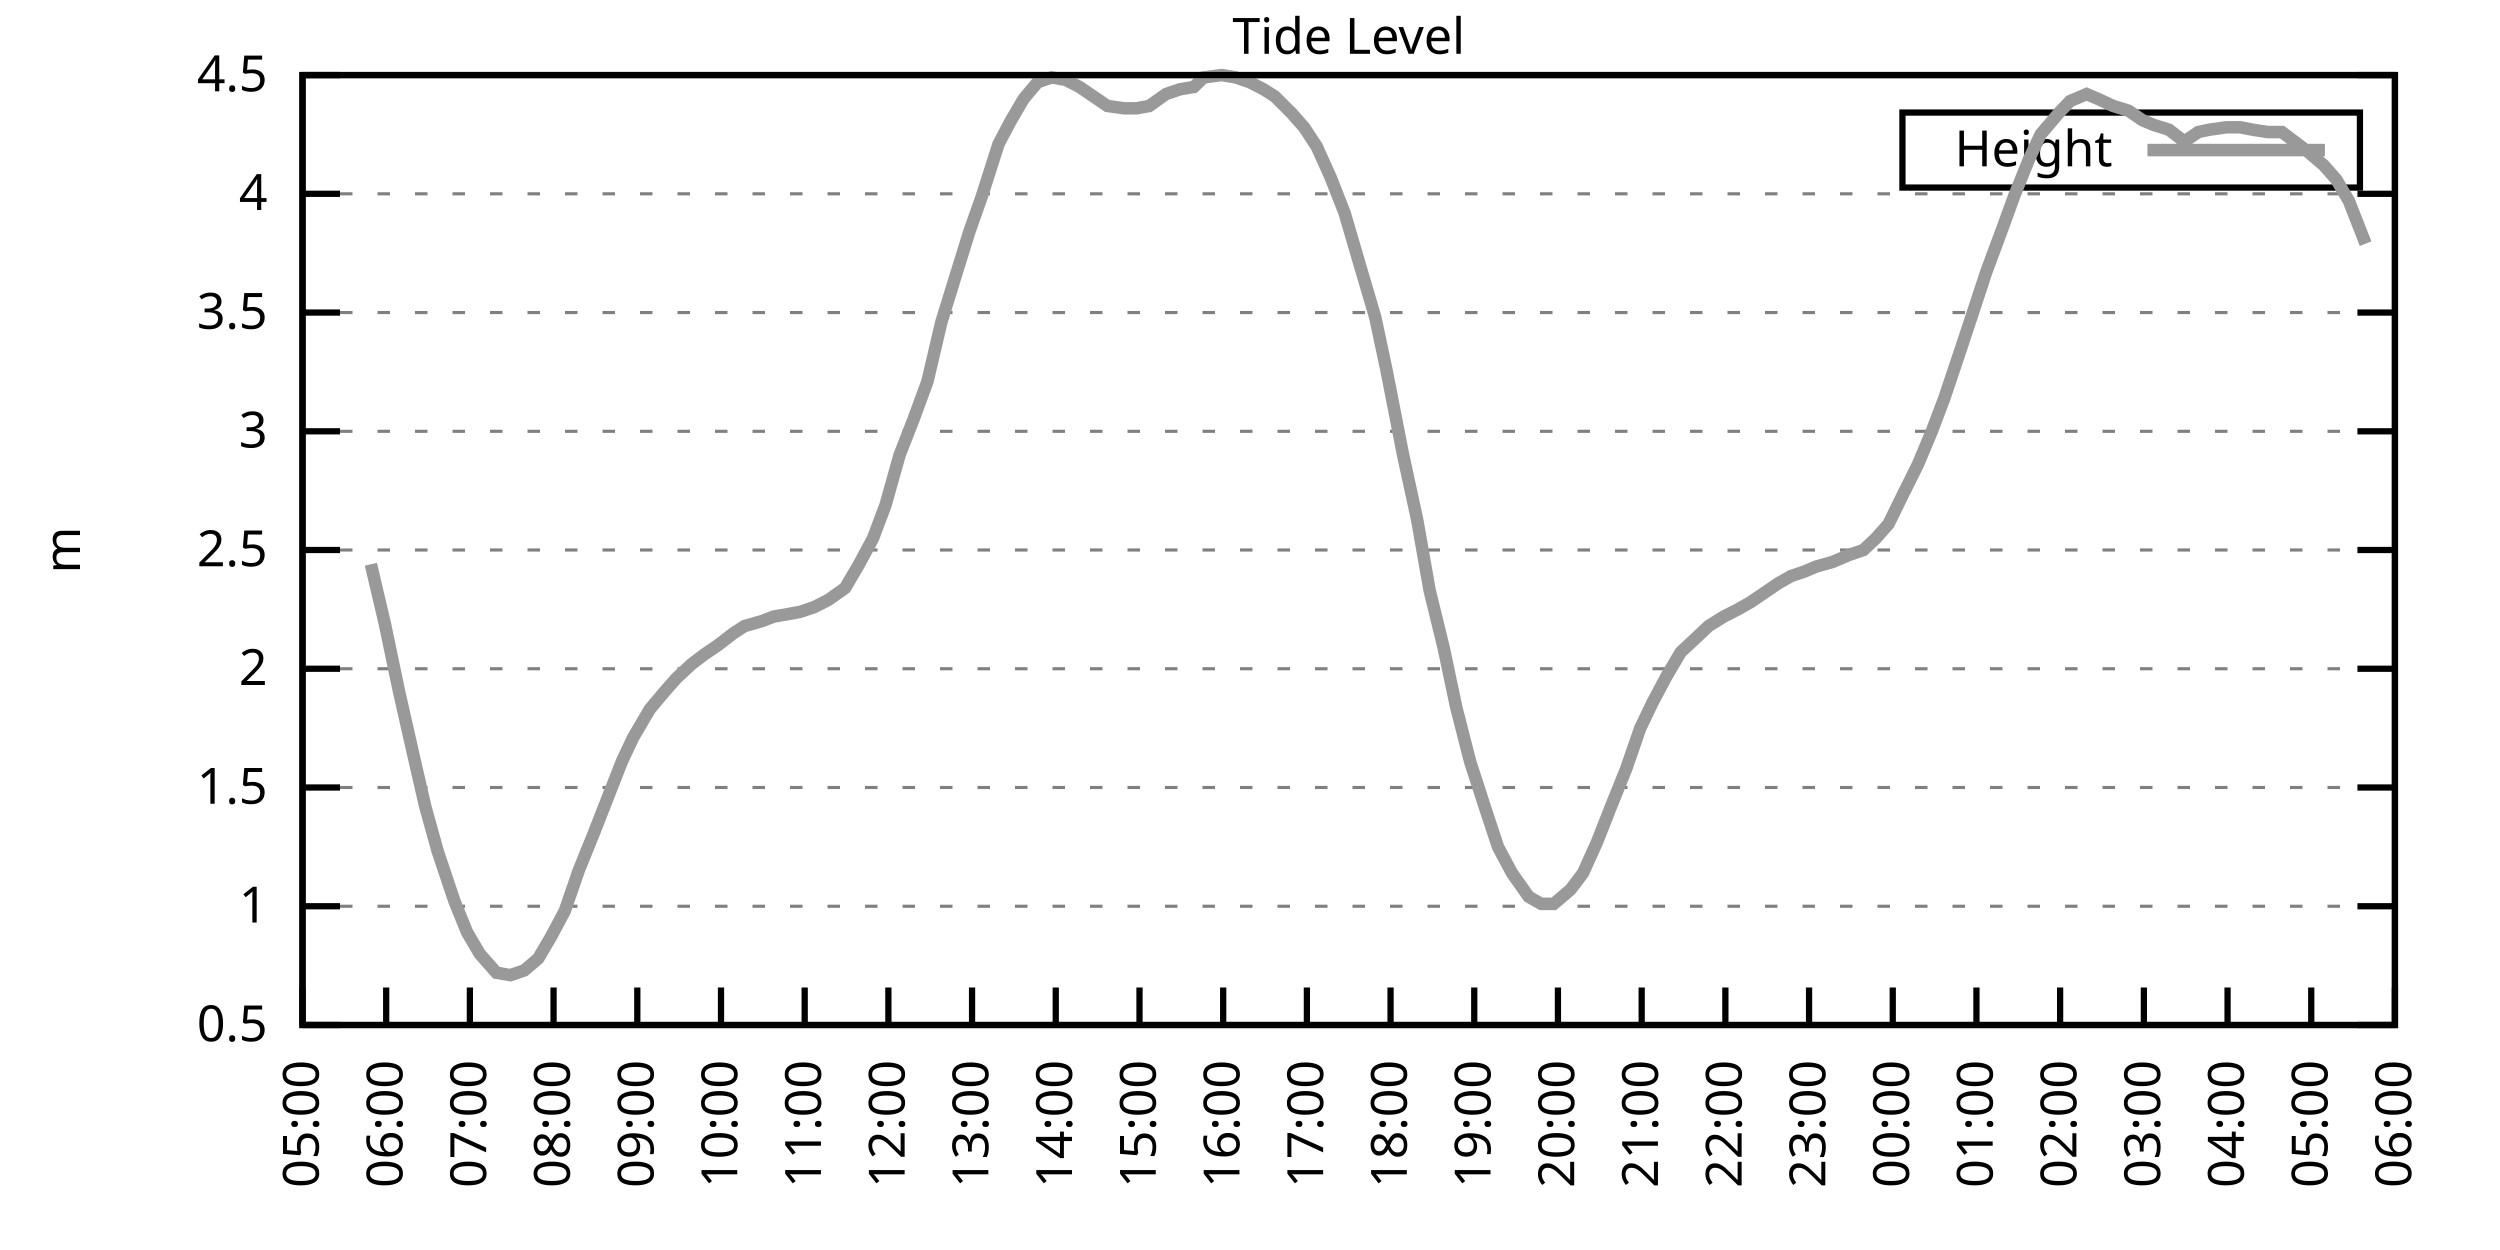
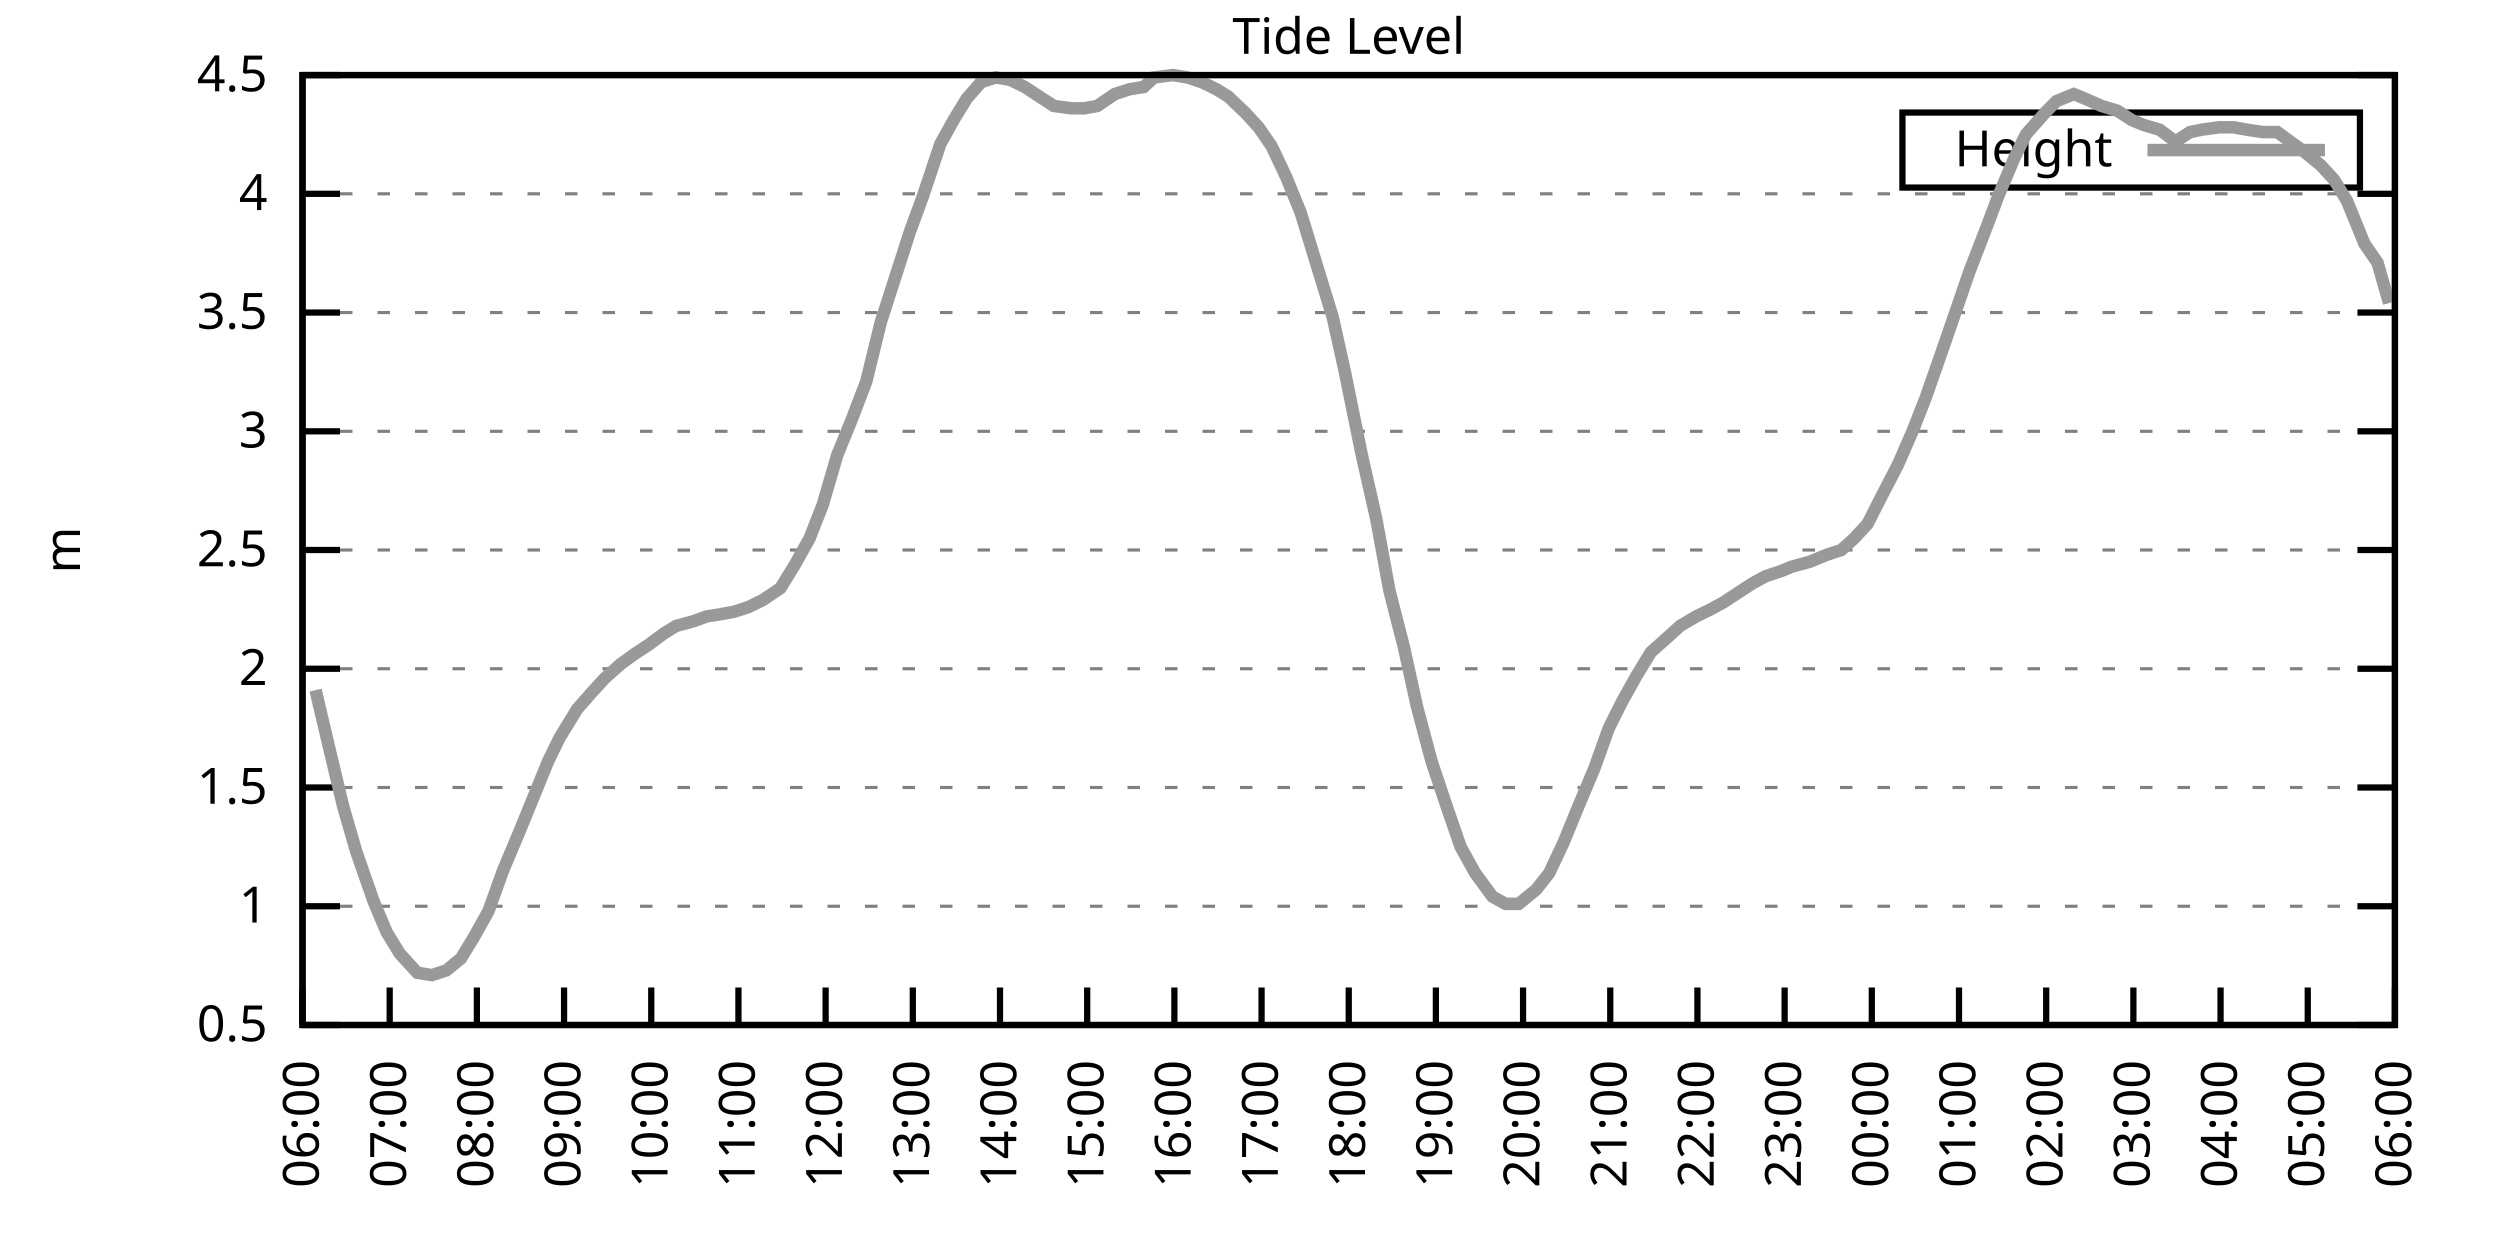
<svg xmlns="http://www.w3.org/2000/svg" xmlns:xlink="http://www.w3.org/1999/xlink" width="400" height="200" viewBox="0 0 400 200">
  <g id="gnuplot_canvas">
    <rect x="0" y="0" width="400" height="200" fill="none" />
    <defs>
      <circle id="gpDot" r="0.5" stroke-width="0.5" stroke="currentColor" />
      <path id="gpPt0" stroke-width="0.333" stroke="currentColor" d="M-1,0 h2 M0,-1 v2" />
      <path id="gpPt1" stroke-width="0.333" stroke="currentColor" d="M-1,-1 L1,1 M1,-1 L-1,1" />
      <path id="gpPt2" stroke-width="0.333" stroke="currentColor" d="M-1,0 L1,0 M0,-1 L0,1 M-1,-1 L1,1 M-1,1 L1,-1" />
      <rect id="gpPt3" stroke-width="0.333" stroke="currentColor" x="-1" y="-1" width="2" height="2" />
      <rect id="gpPt4" stroke-width="0.333" stroke="currentColor" fill="currentColor" x="-1" y="-1" width="2" height="2" />
      <circle id="gpPt5" stroke-width="0.333" stroke="currentColor" cx="0" cy="0" r="1" />
      <use xlink:href="#gpPt5" id="gpPt6" fill="currentColor" stroke="none" />
      <path id="gpPt7" stroke-width="0.333" stroke="currentColor" d="M0,-1.33 L-1.33,0.67 L1.33,0.67 z" />
      <use xlink:href="#gpPt7" id="gpPt8" fill="currentColor" stroke="none" />
      <use xlink:href="#gpPt7" id="gpPt9" stroke="currentColor" transform="rotate(180)" />
      <use xlink:href="#gpPt9" id="gpPt10" fill="currentColor" stroke="none" />
      <use xlink:href="#gpPt3" id="gpPt11" stroke="currentColor" transform="rotate(45)" />
      <use xlink:href="#gpPt11" id="gpPt12" fill="currentColor" stroke="none" />
      <path id="gpPt13" stroke-width="0.333" stroke="currentColor" d="M0,1.330 L1.265,0.411 L0.782,-1.067 L-0.782,-1.076 L-1.265,0.411 z" />
      <use xlink:href="#gpPt13" id="gpPt14" fill="currentColor" stroke="none" />
      <filter id="textbox" filterUnits="objectBoundingBox" x="0" y="0" height="1" width="1">
        <feFlood flood-color="white" flood-opacity="1" result="bgnd" />
        <feComposite in="SourceGraphic" in2="bgnd" operator="atop" />
      </filter>
      <filter id="greybox" filterUnits="objectBoundingBox" x="0" y="0" height="1" width="1">
        <feFlood flood-color="lightgrey" flood-opacity="1" result="grey" />
        <feComposite in="SourceGraphic" in2="grey" operator="atop" />
      </filter>
    </defs>
    <g fill="none" color="white" stroke="currentColor" stroke-width="1.00" stroke-linecap="butt" stroke-linejoin="miter">
</g>
    <g fill="none" color="black" stroke="currentColor" stroke-width="1.00" stroke-linecap="butt" stroke-linejoin="miter">
      <g stroke="none" shape-rendering="crispEdges">
        <polygon fill="rgb(255, 255, 255)" points="48.40,164.00 383.18,164.00 383.18,12.02 48.40,12.02 " />
      </g>
    </g>
    <g fill="none" color="black" stroke="currentColor" stroke-width="1.00" stroke-linecap="butt" stroke-linejoin="miter">
</g>
    <g fill="none" color="black" stroke="black" stroke-width="0.50" stroke-linecap="butt" stroke-linejoin="miter">
</g>
    <g fill="none" color="gray" stroke="currentColor" stroke-width="0.50" stroke-linecap="butt" stroke-linejoin="miter">
      <path stroke="gray" stroke-dasharray="2,4" class="gridline" d="M48.40,164.00 L383.19,164.00  " />
    </g>
    <g fill="none" color="gray" stroke="gray" stroke-width="1.00" stroke-linecap="butt" stroke-linejoin="miter">
</g>
    <g fill="none" color="black" stroke="currentColor" stroke-width="1.00" stroke-linecap="butt" stroke-linejoin="miter">
      <path stroke="black" d="M48.40,164.00 L54.40,164.00 M383.19,164.00 L377.19,164.00  " />
      <g transform="translate(42.80,166.60)" stroke="none" fill="black" font-family="Sans" font-size="8.00" text-anchor="end">
        <text>
          <tspan font-family="Sans"> 0.5</tspan>
        </text>
      </g>
    </g>
    <g fill="none" color="black" stroke="currentColor" stroke-width="1.00" stroke-linecap="butt" stroke-linejoin="miter">
</g>
    <g fill="none" color="black" stroke="black" stroke-width="0.50" stroke-linecap="butt" stroke-linejoin="miter">
</g>
    <g fill="none" color="gray" stroke="currentColor" stroke-width="0.50" stroke-linecap="butt" stroke-linejoin="miter">
      <path stroke="gray" stroke-dasharray="2,4" class="gridline" d="M48.40,145.00 L383.19,145.00  " />
    </g>
    <g fill="none" color="gray" stroke="gray" stroke-width="1.00" stroke-linecap="butt" stroke-linejoin="miter">
</g>
    <g fill="none" color="black" stroke="currentColor" stroke-width="1.00" stroke-linecap="butt" stroke-linejoin="miter">
      <path stroke="black" d="M48.40,145.00 L54.40,145.00 M383.19,145.00 L377.19,145.00  " />
      <g transform="translate(42.80,147.60)" stroke="none" fill="black" font-family="Sans" font-size="8.00" text-anchor="end">
        <text>
          <tspan font-family="Sans"> 1</tspan>
        </text>
      </g>
    </g>
    <g fill="none" color="black" stroke="currentColor" stroke-width="1.00" stroke-linecap="butt" stroke-linejoin="miter">
</g>
    <g fill="none" color="black" stroke="black" stroke-width="0.50" stroke-linecap="butt" stroke-linejoin="miter">
</g>
    <g fill="none" color="gray" stroke="currentColor" stroke-width="0.50" stroke-linecap="butt" stroke-linejoin="miter">
      <path stroke="gray" stroke-dasharray="2,4" class="gridline" d="M48.40,126.00 L383.19,126.00  " />
    </g>
    <g fill="none" color="gray" stroke="gray" stroke-width="1.00" stroke-linecap="butt" stroke-linejoin="miter">
</g>
    <g fill="none" color="black" stroke="currentColor" stroke-width="1.00" stroke-linecap="butt" stroke-linejoin="miter">
      <path stroke="black" d="M48.40,126.00 L54.40,126.00 M383.19,126.00 L377.19,126.00  " />
      <g transform="translate(42.80,128.60)" stroke="none" fill="black" font-family="Sans" font-size="8.00" text-anchor="end">
        <text>
          <tspan font-family="Sans"> 1.5</tspan>
        </text>
      </g>
    </g>
    <g fill="none" color="black" stroke="currentColor" stroke-width="1.00" stroke-linecap="butt" stroke-linejoin="miter">
</g>
    <g fill="none" color="black" stroke="black" stroke-width="0.50" stroke-linecap="butt" stroke-linejoin="miter">
</g>
    <g fill="none" color="gray" stroke="currentColor" stroke-width="0.50" stroke-linecap="butt" stroke-linejoin="miter">
      <path stroke="gray" stroke-dasharray="2,4" class="gridline" d="M48.40,107.00 L383.19,107.00  " />
    </g>
    <g fill="none" color="gray" stroke="gray" stroke-width="1.00" stroke-linecap="butt" stroke-linejoin="miter">
</g>
    <g fill="none" color="black" stroke="currentColor" stroke-width="1.00" stroke-linecap="butt" stroke-linejoin="miter">
      <path stroke="black" d="M48.40,107.00 L54.40,107.00 M383.19,107.00 L377.19,107.00  " />
      <g transform="translate(42.80,109.60)" stroke="none" fill="black" font-family="Sans" font-size="8.00" text-anchor="end">
        <text>
          <tspan font-family="Sans"> 2</tspan>
        </text>
      </g>
    </g>
    <g fill="none" color="black" stroke="currentColor" stroke-width="1.00" stroke-linecap="butt" stroke-linejoin="miter">
</g>
    <g fill="none" color="black" stroke="black" stroke-width="0.50" stroke-linecap="butt" stroke-linejoin="miter">
</g>
    <g fill="none" color="gray" stroke="currentColor" stroke-width="0.50" stroke-linecap="butt" stroke-linejoin="miter">
      <path stroke="gray" stroke-dasharray="2,4" class="gridline" d="M48.40,88.00 L383.19,88.00  " />
    </g>
    <g fill="none" color="gray" stroke="gray" stroke-width="1.00" stroke-linecap="butt" stroke-linejoin="miter">
</g>
    <g fill="none" color="black" stroke="currentColor" stroke-width="1.00" stroke-linecap="butt" stroke-linejoin="miter">
      <path stroke="black" d="M48.40,88.00 L54.40,88.00 M383.19,88.00 L377.19,88.00  " />
      <g transform="translate(42.80,90.60)" stroke="none" fill="black" font-family="Sans" font-size="8.00" text-anchor="end">
        <text>
          <tspan font-family="Sans"> 2.5</tspan>
        </text>
      </g>
    </g>
    <g fill="none" color="black" stroke="currentColor" stroke-width="1.00" stroke-linecap="butt" stroke-linejoin="miter">
</g>
    <g fill="none" color="black" stroke="black" stroke-width="0.50" stroke-linecap="butt" stroke-linejoin="miter">
</g>
    <g fill="none" color="gray" stroke="currentColor" stroke-width="0.50" stroke-linecap="butt" stroke-linejoin="miter">
      <path stroke="gray" stroke-dasharray="2,4" class="gridline" d="M48.40,69.01 L383.19,69.01  " />
    </g>
    <g fill="none" color="gray" stroke="gray" stroke-width="1.00" stroke-linecap="butt" stroke-linejoin="miter">
</g>
    <g fill="none" color="black" stroke="currentColor" stroke-width="1.00" stroke-linecap="butt" stroke-linejoin="miter">
      <path stroke="black" d="M48.40,69.01 L54.40,69.01 M383.19,69.01 L377.19,69.01  " />
      <g transform="translate(42.80,71.61)" stroke="none" fill="black" font-family="Sans" font-size="8.00" text-anchor="end">
        <text>
          <tspan font-family="Sans"> 3</tspan>
        </text>
      </g>
    </g>
    <g fill="none" color="black" stroke="currentColor" stroke-width="1.00" stroke-linecap="butt" stroke-linejoin="miter">
</g>
    <g fill="none" color="black" stroke="black" stroke-width="0.50" stroke-linecap="butt" stroke-linejoin="miter">
</g>
    <g fill="none" color="gray" stroke="currentColor" stroke-width="0.50" stroke-linecap="butt" stroke-linejoin="miter">
      <path stroke="gray" stroke-dasharray="2,4" class="gridline" d="M48.40,50.01 L383.19,50.01  " />
    </g>
    <g fill="none" color="gray" stroke="gray" stroke-width="1.00" stroke-linecap="butt" stroke-linejoin="miter">
</g>
    <g fill="none" color="black" stroke="currentColor" stroke-width="1.00" stroke-linecap="butt" stroke-linejoin="miter">
      <path stroke="black" d="M48.40,50.01 L54.40,50.01 M383.19,50.01 L377.19,50.01  " />
      <g transform="translate(42.80,52.61)" stroke="none" fill="black" font-family="Sans" font-size="8.00" text-anchor="end">
        <text>
          <tspan font-family="Sans"> 3.5</tspan>
        </text>
      </g>
    </g>
    <g fill="none" color="black" stroke="currentColor" stroke-width="1.00" stroke-linecap="butt" stroke-linejoin="miter">
</g>
    <g fill="none" color="black" stroke="black" stroke-width="0.50" stroke-linecap="butt" stroke-linejoin="miter">
</g>
    <g fill="none" color="gray" stroke="currentColor" stroke-width="0.50" stroke-linecap="butt" stroke-linejoin="miter">
      <path stroke="gray" stroke-dasharray="2,4" class="gridline" d="M48.40,31.01 L383.19,31.01  " />
    </g>
    <g fill="none" color="gray" stroke="gray" stroke-width="1.00" stroke-linecap="butt" stroke-linejoin="miter">
</g>
    <g fill="none" color="black" stroke="currentColor" stroke-width="1.00" stroke-linecap="butt" stroke-linejoin="miter">
      <path stroke="black" d="M48.40,31.01 L54.40,31.01 M383.19,31.01 L377.19,31.01  " />
      <g transform="translate(42.80,33.61)" stroke="none" fill="black" font-family="Sans" font-size="8.00" text-anchor="end">
        <text>
          <tspan font-family="Sans"> 4</tspan>
        </text>
      </g>
    </g>
    <g fill="none" color="black" stroke="currentColor" stroke-width="1.00" stroke-linecap="butt" stroke-linejoin="miter">
</g>
    <g fill="none" color="black" stroke="black" stroke-width="0.50" stroke-linecap="butt" stroke-linejoin="miter">
</g>
    <g fill="none" color="gray" stroke="currentColor" stroke-width="0.50" stroke-linecap="butt" stroke-linejoin="miter">
      <path stroke="gray" stroke-dasharray="2,4" class="gridline" d="M48.40,12.01 L383.19,12.01  " />
    </g>
    <g fill="none" color="gray" stroke="gray" stroke-width="1.00" stroke-linecap="butt" stroke-linejoin="miter">
</g>
    <g fill="none" color="black" stroke="currentColor" stroke-width="1.00" stroke-linecap="butt" stroke-linejoin="miter">
      <path stroke="black" d="M48.40,12.01 L54.40,12.01 M383.19,12.01 L377.19,12.01  " />
      <g transform="translate(42.80,14.61)" stroke="none" fill="black" font-family="Sans" font-size="8.00" text-anchor="end">
        <text>
          <tspan font-family="Sans"> 4.5</tspan>
        </text>
      </g>
    </g>
    <g fill="none" color="black" stroke="currentColor" stroke-width="1.00" stroke-linecap="butt" stroke-linejoin="miter">
      <path stroke="black" d="M48.40,164.00 L48.40,158.00  " />
      <g transform="translate(51.00,169.60) rotate(270.00)" stroke="none" fill="black" font-family="Sans" font-size="8.00" text-anchor="end">
        <text>
-           <tspan font-family="Sans">05:00</tspan>
-         </text>
-       </g>
-     </g>
-     <g fill="none" color="black" stroke="currentColor" stroke-width="1.00" stroke-linecap="butt" stroke-linejoin="miter">
-       <path stroke="black" d="M61.79,164.00 L61.79,158.00  " />
-       <g transform="translate(64.39,169.60) rotate(270.00)" stroke="none" fill="black" font-family="Sans" font-size="8.00" text-anchor="end">
-         <text>
          <tspan font-family="Sans">06:00</tspan>
        </text>
      </g>
    </g>
    <g fill="none" color="black" stroke="currentColor" stroke-width="1.00" stroke-linecap="butt" stroke-linejoin="miter">
-       <path stroke="black" d="M75.18,164.00 L75.18,158.00  " />
-       <g transform="translate(77.78,169.60) rotate(270.00)" stroke="none" fill="black" font-family="Sans" font-size="8.00" text-anchor="end">
+       <path stroke="black" d="M62.35,164.00 L62.35,158.00  " />
+       <g transform="translate(64.95,169.60) rotate(270.00)" stroke="none" fill="black" font-family="Sans" font-size="8.00" text-anchor="end">
        <text>
          <tspan font-family="Sans">07:00</tspan>
        </text>
      </g>
    </g>
    <g fill="none" color="black" stroke="currentColor" stroke-width="1.00" stroke-linecap="butt" stroke-linejoin="miter">
-       <path stroke="black" d="M88.57,164.00 L88.57,158.00  " />
-       <g transform="translate(91.17,169.60) rotate(270.00)" stroke="none" fill="black" font-family="Sans" font-size="8.00" text-anchor="end">
+       <path stroke="black" d="M76.30,164.00 L76.30,158.00  " />
+       <g transform="translate(78.90,169.60) rotate(270.00)" stroke="none" fill="black" font-family="Sans" font-size="8.00" text-anchor="end">
        <text>
          <tspan font-family="Sans">08:00</tspan>
        </text>
      </g>
    </g>
    <g fill="none" color="black" stroke="currentColor" stroke-width="1.00" stroke-linecap="butt" stroke-linejoin="miter">
-       <path stroke="black" d="M101.97,164.00 L101.97,158.00  " />
-       <g transform="translate(104.57,169.60) rotate(270.00)" stroke="none" fill="black" font-family="Sans" font-size="8.00" text-anchor="end">
+       <path stroke="black" d="M90.25,164.00 L90.25,158.00  " />
+       <g transform="translate(92.85,169.60) rotate(270.00)" stroke="none" fill="black" font-family="Sans" font-size="8.00" text-anchor="end">
        <text>
          <tspan font-family="Sans">09:00</tspan>
        </text>
      </g>
    </g>
    <g fill="none" color="black" stroke="currentColor" stroke-width="1.00" stroke-linecap="butt" stroke-linejoin="miter">
-       <path stroke="black" d="M115.36,164.00 L115.36,158.00  " />
-       <g transform="translate(117.96,169.60) rotate(270.00)" stroke="none" fill="black" font-family="Sans" font-size="8.00" text-anchor="end">
+       <path stroke="black" d="M104.20,164.00 L104.20,158.00  " />
+       <g transform="translate(106.80,169.60) rotate(270.00)" stroke="none" fill="black" font-family="Sans" font-size="8.00" text-anchor="end">
        <text>
          <tspan font-family="Sans">10:00</tspan>
        </text>
      </g>
    </g>
    <g fill="none" color="black" stroke="currentColor" stroke-width="1.00" stroke-linecap="butt" stroke-linejoin="miter">
-       <path stroke="black" d="M128.75,164.00 L128.75,158.00  " />
-       <g transform="translate(131.35,169.60) rotate(270.00)" stroke="none" fill="black" font-family="Sans" font-size="8.00" text-anchor="end">
+       <path stroke="black" d="M118.15,164.00 L118.15,158.00  " />
+       <g transform="translate(120.75,169.60) rotate(270.00)" stroke="none" fill="black" font-family="Sans" font-size="8.00" text-anchor="end">
        <text>
          <tspan font-family="Sans">11:00</tspan>
        </text>
      </g>
    </g>
    <g fill="none" color="black" stroke="currentColor" stroke-width="1.00" stroke-linecap="butt" stroke-linejoin="miter">
-       <path stroke="black" d="M142.14,164.00 L142.14,158.00  " />
-       <g transform="translate(144.74,169.60) rotate(270.00)" stroke="none" fill="black" font-family="Sans" font-size="8.00" text-anchor="end">
+       <path stroke="black" d="M132.10,164.00 L132.10,158.00  " />
+       <g transform="translate(134.70,169.60) rotate(270.00)" stroke="none" fill="black" font-family="Sans" font-size="8.00" text-anchor="end">
        <text>
          <tspan font-family="Sans">12:00</tspan>
        </text>
      </g>
    </g>
    <g fill="none" color="black" stroke="currentColor" stroke-width="1.00" stroke-linecap="butt" stroke-linejoin="miter">
-       <path stroke="black" d="M155.53,164.00 L155.53,158.00  " />
-       <g transform="translate(158.13,169.60) rotate(270.00)" stroke="none" fill="black" font-family="Sans" font-size="8.00" text-anchor="end">
+       <path stroke="black" d="M146.05,164.00 L146.05,158.00  " />
+       <g transform="translate(148.65,169.60) rotate(270.00)" stroke="none" fill="black" font-family="Sans" font-size="8.00" text-anchor="end">
        <text>
          <tspan font-family="Sans">13:00</tspan>
        </text>
      </g>
    </g>
    <g fill="none" color="black" stroke="currentColor" stroke-width="1.00" stroke-linecap="butt" stroke-linejoin="miter">
-       <path stroke="black" d="M168.92,164.00 L168.92,158.00  " />
-       <g transform="translate(171.52,169.60) rotate(270.00)" stroke="none" fill="black" font-family="Sans" font-size="8.00" text-anchor="end">
+       <path stroke="black" d="M160.00,164.00 L160.00,158.00  " />
+       <g transform="translate(162.60,169.60) rotate(270.00)" stroke="none" fill="black" font-family="Sans" font-size="8.00" text-anchor="end">
        <text>
          <tspan font-family="Sans">14:00</tspan>
        </text>
      </g>
    </g>
    <g fill="none" color="black" stroke="currentColor" stroke-width="1.00" stroke-linecap="butt" stroke-linejoin="miter">
-       <path stroke="black" d="M182.32,164.00 L182.32,158.00  " />
-       <g transform="translate(184.92,169.60) rotate(270.00)" stroke="none" fill="black" font-family="Sans" font-size="8.00" text-anchor="end">
+       <path stroke="black" d="M173.95,164.00 L173.95,158.00  " />
+       <g transform="translate(176.55,169.60) rotate(270.00)" stroke="none" fill="black" font-family="Sans" font-size="8.00" text-anchor="end">
        <text>
          <tspan font-family="Sans">15:00</tspan>
        </text>
      </g>
    </g>
    <g fill="none" color="black" stroke="currentColor" stroke-width="1.00" stroke-linecap="butt" stroke-linejoin="miter">
-       <path stroke="black" d="M195.71,164.00 L195.71,158.00  " />
-       <g transform="translate(198.31,169.60) rotate(270.00)" stroke="none" fill="black" font-family="Sans" font-size="8.00" text-anchor="end">
+       <path stroke="black" d="M187.90,164.00 L187.90,158.00  " />
+       <g transform="translate(190.50,169.60) rotate(270.00)" stroke="none" fill="black" font-family="Sans" font-size="8.00" text-anchor="end">
        <text>
          <tspan font-family="Sans">16:00</tspan>
        </text>
      </g>
    </g>
    <g fill="none" color="black" stroke="currentColor" stroke-width="1.00" stroke-linecap="butt" stroke-linejoin="miter">
-       <path stroke="black" d="M209.10,164.00 L209.10,158.00  " />
-       <g transform="translate(211.70,169.60) rotate(270.00)" stroke="none" fill="black" font-family="Sans" font-size="8.00" text-anchor="end">
+       <path stroke="black" d="M201.85,164.00 L201.85,158.00  " />
+       <g transform="translate(204.45,169.60) rotate(270.00)" stroke="none" fill="black" font-family="Sans" font-size="8.00" text-anchor="end">
        <text>
          <tspan font-family="Sans">17:00</tspan>
        </text>
      </g>
    </g>
    <g fill="none" color="black" stroke="currentColor" stroke-width="1.00" stroke-linecap="butt" stroke-linejoin="miter">
-       <path stroke="black" d="M222.49,164.00 L222.49,158.00  " />
-       <g transform="translate(225.09,169.60) rotate(270.00)" stroke="none" fill="black" font-family="Sans" font-size="8.00" text-anchor="end">
+       <path stroke="black" d="M215.80,164.00 L215.80,158.00  " />
+       <g transform="translate(218.40,169.60) rotate(270.00)" stroke="none" fill="black" font-family="Sans" font-size="8.00" text-anchor="end">
        <text>
          <tspan font-family="Sans">18:00</tspan>
        </text>
      </g>
    </g>
    <g fill="none" color="black" stroke="currentColor" stroke-width="1.00" stroke-linecap="butt" stroke-linejoin="miter">
-       <path stroke="black" d="M235.88,164.00 L235.88,158.00  " />
-       <g transform="translate(238.48,169.60) rotate(270.00)" stroke="none" fill="black" font-family="Sans" font-size="8.00" text-anchor="end">
+       <path stroke="black" d="M229.74,164.00 L229.74,158.00  " />
+       <g transform="translate(232.34,169.60) rotate(270.00)" stroke="none" fill="black" font-family="Sans" font-size="8.00" text-anchor="end">
        <text>
          <tspan font-family="Sans">19:00</tspan>
        </text>
      </g>
    </g>
    <g fill="none" color="black" stroke="currentColor" stroke-width="1.00" stroke-linecap="butt" stroke-linejoin="miter">
-       <path stroke="black" d="M249.27,164.00 L249.27,158.00  " />
-       <g transform="translate(251.87,169.60) rotate(270.00)" stroke="none" fill="black" font-family="Sans" font-size="8.00" text-anchor="end">
+       <path stroke="black" d="M243.69,164.00 L243.69,158.00  " />
+       <g transform="translate(246.29,169.60) rotate(270.00)" stroke="none" fill="black" font-family="Sans" font-size="8.00" text-anchor="end">
        <text>
          <tspan font-family="Sans">20:00</tspan>
        </text>
      </g>
    </g>
    <g fill="none" color="black" stroke="currentColor" stroke-width="1.00" stroke-linecap="butt" stroke-linejoin="miter">
-       <path stroke="black" d="M262.67,164.00 L262.67,158.00  " />
-       <g transform="translate(265.27,169.60) rotate(270.00)" stroke="none" fill="black" font-family="Sans" font-size="8.00" text-anchor="end">
+       <path stroke="black" d="M257.64,164.00 L257.64,158.00  " />
+       <g transform="translate(260.24,169.60) rotate(270.00)" stroke="none" fill="black" font-family="Sans" font-size="8.00" text-anchor="end">
        <text>
          <tspan font-family="Sans">21:00</tspan>
        </text>
      </g>
    </g>
    <g fill="none" color="black" stroke="currentColor" stroke-width="1.00" stroke-linecap="butt" stroke-linejoin="miter">
-       <path stroke="black" d="M276.06,164.00 L276.06,158.00  " />
-       <g transform="translate(278.66,169.60) rotate(270.00)" stroke="none" fill="black" font-family="Sans" font-size="8.00" text-anchor="end">
+       <path stroke="black" d="M271.59,164.00 L271.59,158.00  " />
+       <g transform="translate(274.19,169.60) rotate(270.00)" stroke="none" fill="black" font-family="Sans" font-size="8.00" text-anchor="end">
        <text>
          <tspan font-family="Sans">22:00</tspan>
        </text>
      </g>
    </g>
    <g fill="none" color="black" stroke="currentColor" stroke-width="1.00" stroke-linecap="butt" stroke-linejoin="miter">
-       <path stroke="black" d="M289.45,164.00 L289.45,158.00  " />
-       <g transform="translate(292.05,169.60) rotate(270.00)" stroke="none" fill="black" font-family="Sans" font-size="8.00" text-anchor="end">
+       <path stroke="black" d="M285.54,164.00 L285.54,158.00  " />
+       <g transform="translate(288.14,169.60) rotate(270.00)" stroke="none" fill="black" font-family="Sans" font-size="8.00" text-anchor="end">
        <text>
          <tspan font-family="Sans">23:00</tspan>
        </text>
      </g>
    </g>
    <g fill="none" color="black" stroke="currentColor" stroke-width="1.00" stroke-linecap="butt" stroke-linejoin="miter">
-       <path stroke="black" d="M302.84,164.00 L302.84,158.00  " />
-       <g transform="translate(305.44,169.60) rotate(270.00)" stroke="none" fill="black" font-family="Sans" font-size="8.00" text-anchor="end">
+       <path stroke="black" d="M299.49,164.00 L299.49,158.00  " />
+       <g transform="translate(302.09,169.60) rotate(270.00)" stroke="none" fill="black" font-family="Sans" font-size="8.00" text-anchor="end">
        <text>
          <tspan font-family="Sans">00:00</tspan>
        </text>
      </g>
    </g>
    <g fill="none" color="black" stroke="currentColor" stroke-width="1.00" stroke-linecap="butt" stroke-linejoin="miter">
-       <path stroke="black" d="M316.23,164.00 L316.23,158.00  " />
-       <g transform="translate(318.83,169.60) rotate(270.00)" stroke="none" fill="black" font-family="Sans" font-size="8.00" text-anchor="end">
+       <path stroke="black" d="M313.44,164.00 L313.44,158.00  " />
+       <g transform="translate(316.04,169.60) rotate(270.00)" stroke="none" fill="black" font-family="Sans" font-size="8.00" text-anchor="end">
        <text>
          <tspan font-family="Sans">01:00</tspan>
        </text>
      </g>
    </g>
    <g fill="none" color="black" stroke="currentColor" stroke-width="1.00" stroke-linecap="butt" stroke-linejoin="miter">
-       <path stroke="black" d="M329.62,164.00 L329.62,158.00  " />
-       <g transform="translate(332.22,169.60) rotate(270.00)" stroke="none" fill="black" font-family="Sans" font-size="8.00" text-anchor="end">
+       <path stroke="black" d="M327.39,164.00 L327.39,158.00  " />
+       <g transform="translate(329.99,169.60) rotate(270.00)" stroke="none" fill="black" font-family="Sans" font-size="8.00" text-anchor="end">
        <text>
          <tspan font-family="Sans">02:00</tspan>
        </text>
      </g>
    </g>
    <g fill="none" color="black" stroke="currentColor" stroke-width="1.00" stroke-linecap="butt" stroke-linejoin="miter">
-       <path stroke="black" d="M343.02,164.00 L343.02,158.00  " />
-       <g transform="translate(345.62,169.60) rotate(270.00)" stroke="none" fill="black" font-family="Sans" font-size="8.00" text-anchor="end">
+       <path stroke="black" d="M341.34,164.00 L341.34,158.00  " />
+       <g transform="translate(343.94,169.60) rotate(270.00)" stroke="none" fill="black" font-family="Sans" font-size="8.00" text-anchor="end">
        <text>
          <tspan font-family="Sans">03:00</tspan>
        </text>
      </g>
    </g>
    <g fill="none" color="black" stroke="currentColor" stroke-width="1.00" stroke-linecap="butt" stroke-linejoin="miter">
-       <path stroke="black" d="M356.41,164.00 L356.41,158.00  " />
-       <g transform="translate(359.01,169.60) rotate(270.00)" stroke="none" fill="black" font-family="Sans" font-size="8.00" text-anchor="end">
+       <path stroke="black" d="M355.29,164.00 L355.29,158.00  " />
+       <g transform="translate(357.89,169.60) rotate(270.00)" stroke="none" fill="black" font-family="Sans" font-size="8.00" text-anchor="end">
        <text>
          <tspan font-family="Sans">04:00</tspan>
        </text>
      </g>
    </g>
    <g fill="none" color="black" stroke="currentColor" stroke-width="1.00" stroke-linecap="butt" stroke-linejoin="miter">
-       <path stroke="black" d="M369.80,164.00 L369.80,158.00  " />
-       <g transform="translate(372.40,169.60) rotate(270.00)" stroke="none" fill="black" font-family="Sans" font-size="8.00" text-anchor="end">
+       <path stroke="black" d="M369.24,164.00 L369.24,158.00  " />
+       <g transform="translate(371.84,169.60) rotate(270.00)" stroke="none" fill="black" font-family="Sans" font-size="8.00" text-anchor="end">
        <text>
          <tspan font-family="Sans">05:00</tspan>
        </text>
      </g>
    </g>
    <g fill="none" color="black" stroke="currentColor" stroke-width="1.00" stroke-linecap="butt" stroke-linejoin="miter">
      <path stroke="black" d="M383.19,164.00 L383.19,158.00  " />
      <g transform="translate(385.79,169.60) rotate(270.00)" stroke="none" fill="black" font-family="Sans" font-size="8.00" text-anchor="end">
        <text>
          <tspan font-family="Sans">06:00</tspan>
        </text>
      </g>
    </g>
    <g fill="none" color="black" stroke="currentColor" stroke-width="1.00" stroke-linecap="butt" stroke-linejoin="miter">
</g>
    <g fill="none" color="black" stroke="currentColor" stroke-width="1.00" stroke-linecap="butt" stroke-linejoin="miter">
      <path stroke="black" d="M48.40,12.01 L48.40,164.00 L383.19,164.00 L383.19,12.01 L48.40,12.01 Z  " />
    </g>
    <g fill="none" color="black" stroke="currentColor" stroke-width="1.00" stroke-linecap="butt" stroke-linejoin="miter">
</g>
    <g fill="none" color="black" stroke="currentColor" stroke-width="1.00" stroke-linecap="butt" stroke-linejoin="miter">
      <path stroke="black" d="M304.39,30.01 L304.39,18.01 L377.59,18.01 L377.59,30.01 L304.39,30.01 Z  " />
    </g>
    <g id="Tide_level_plot_1">
      <g fill="none" color="white" stroke="black" stroke-width="2.00" stroke-linecap="butt" stroke-linejoin="miter">
</g>
      <g fill="none" color="black" stroke="currentColor" stroke-width="2.00" stroke-linecap="butt" stroke-linejoin="miter">
        <g transform="translate(337.99,26.61)" stroke="none" fill="black" font-family="Sans" font-size="8.00" text-anchor="end">
          <text>
            <tspan font-family="Sans">Height</tspan>
          </text>
        </g>
      </g>
      <g fill="none" color="black" stroke="currentColor" stroke-width="2.00" stroke-linecap="butt" stroke-linejoin="miter">
-         <path stroke="rgb(153, 153, 153)" d="M343.59,24.01 L371.99,24.01 M59.34,90.28 L61.57,99.78 L63.80,110.42 L66.03,120.30 L68.04,129.04 L70.05,136.26   L72.73,144.24 L74.74,149.18 L76.75,152.60 L79.42,155.64 L81.66,156.02 L83.89,155.26 L86.12,153.36 L88.13,149.94   L90.36,145.76 L92.59,139.30 L95.05,133.22 L97.28,127.52 L99.51,121.82 L101.30,118.02 L103.98,113.46 L106.21,110.80   L108.22,108.52 L110.67,106.24 L112.68,104.72 L114.91,103.20 L117.37,101.30 L119.15,100.16 L121.83,99.40 L123.84,98.64   L126.07,98.26 L128.08,97.88 L130.31,97.12 L132.54,95.98 L135.22,94.08 L137.45,90.28 L139.69,86.11 L141.69,80.79   L143.93,72.81 L146.16,67.11 L148.39,61.03 L150.62,51.53 L152.85,44.31 L155.09,37.09 L157.10,31.39 L159.77,23.03   L161.78,19.23 L163.79,15.81 L166.02,13.15 L168.25,12.39 L170.49,12.77 L172.72,13.91 L174.95,15.43 L177.18,16.95   L179.86,17.33 L181.87,17.33 L183.88,16.95 L186.56,15.05 L188.79,14.29 L191.02,13.91 L192.58,12.39 L195.48,12.01   L197.72,12.39 L199.95,13.15 L202.18,14.29 L203.97,15.43 L206.64,18.09 L208.65,20.37 L210.66,23.41 L212.89,28.35   L215.13,34.05 L217.80,43.17 L220.04,50.77 L221.82,59.13 L224.50,72.81 L226.73,83.07 L228.74,94.46 L230.97,103.58   L232.98,113.08 L235.21,121.82 L237.67,129.42 L239.68,135.50 L241.91,139.68 L244.59,143.48 L246.60,144.62 L248.60,144.62   L251.28,142.34 L253.29,139.68 L255.52,134.74 L257.76,129.04 L260.21,122.96 L262.44,116.50 L264.45,112.32 L266.68,108.14   L268.92,104.34 L271.37,102.06 L273.38,100.16 L275.83,98.64 L278.07,97.50 L280.07,96.36 L282.31,94.84 L284.54,93.32   L286.55,92.18 L288.78,91.42 L290.56,90.66 L293.24,89.90 L295.92,88.76 L298.15,88.00 L300.16,86.11 L302.17,83.83   L304.40,79.27 L306.86,74.33 L309.09,69.01 L311.10,63.69 L313.78,55.71 L315.79,49.63 L317.79,43.55 L320.47,36.33   L322.26,31.39 L324.71,25.31 L326.50,21.51 L329.40,18.09 L331.19,16.19 L333.86,15.05 L335.65,15.81 L338.10,16.95   L340.56,17.71 L342.79,19.23 L344.58,19.99 L347.03,20.75 L349.49,22.65 L351.72,21.13 L353.51,20.75 L356.18,20.37   L358.42,20.37 L360.42,20.75 L362.88,21.13 L365.11,21.13 L367.12,22.65 L369.13,24.17 L371.81,26.45 L373.82,28.73   L375.82,32.15 L378.50,38.99  " />
+         <path stroke="rgb(153, 153, 153)" d="M343.59,24.01 L371.99,24.01 M50.49,110.42 L52.82,120.30 L54.91,129.04 L57.00,136.26 L59.79,144.24 L61.88,149.18   L63.98,152.60 L66.77,155.64 L69.09,156.02 L71.42,155.26 L73.74,153.36 L75.83,149.94 L78.16,145.76 L80.48,139.30   L83.04,133.22 L85.37,127.52 L87.69,121.82 L89.55,118.02 L92.34,113.46 L94.67,110.80 L96.76,108.52 L99.32,106.24   L101.41,104.72 L103.73,103.20 L106.29,101.30 L108.15,100.16 L110.94,99.40 L113.03,98.64 L115.36,98.26 L117.45,97.88   L119.78,97.12 L122.10,95.98 L124.89,94.08 L127.22,90.28 L129.54,86.11 L131.63,80.79 L133.96,72.81 L136.28,67.11   L138.61,61.03 L140.93,51.53 L143.26,44.31 L145.58,37.09 L147.67,31.39 L150.46,23.03 L152.56,19.23 L154.65,15.81   L156.97,13.15 L159.30,12.39 L161.62,12.77 L163.95,13.91 L166.27,15.43 L168.60,16.95 L171.39,17.33 L173.48,17.33   L175.57,16.95 L178.36,15.05 L180.69,14.29 L183.01,13.91 L184.64,12.39 L187.66,12.01 L189.99,12.39 L192.31,13.15   L194.64,14.29 L196.50,15.43 L199.29,18.09 L201.38,20.37 L203.47,23.41 L205.80,28.35 L208.12,34.05 L210.91,43.17   L213.24,50.77 L215.10,59.13 L217.89,72.81 L220.21,83.07 L222.30,94.46 L224.63,103.58 L226.72,113.08 L229.05,121.82   L231.60,129.42 L233.70,135.50 L236.02,139.68 L238.81,143.48 L240.90,144.62 L243.00,144.62 L245.79,142.34 L247.88,139.68   L250.20,134.74 L252.53,129.04 L255.09,122.96 L257.41,116.50 L259.50,112.32 L261.83,108.14 L264.15,104.34 L266.71,102.06   L268.80,100.16 L271.36,98.64 L273.69,97.50 L275.78,96.36 L278.10,94.84 L280.43,93.32 L282.52,92.18 L284.85,91.42   L286.71,90.66 L289.50,89.90 L292.29,88.76 L294.61,88.00 L296.70,86.11 L298.80,83.83 L301.12,79.27 L303.68,74.33   L306.00,69.01 L308.09,63.69 L310.88,55.71 L312.98,49.63 L315.07,43.55 L317.86,36.33 L319.72,31.39 L322.28,25.31   L324.14,21.51 L327.16,18.09 L329.02,16.19 L331.81,15.05 L333.67,15.81 L336.23,16.95 L338.78,17.71 L341.11,19.23   L342.97,19.99 L345.53,20.75 L348.08,22.65 L350.41,21.13 L352.27,20.75 L355.06,20.37 L357.38,20.37 L359.48,20.75   L362.03,21.13 L364.36,21.13 L366.45,22.65 L368.54,24.17 L371.33,26.45 L373.43,28.73 L375.52,32.15 L378.31,38.99   L380.40,42.03 L382.26,48.49  " />
      </g>
    </g>
    <g fill="none" color="black" stroke="currentColor" stroke-width="2.00" stroke-linecap="butt" stroke-linejoin="miter">
</g>
    <g fill="none" color="black" stroke="black" stroke-width="1.00" stroke-linecap="butt" stroke-linejoin="miter">
</g>
    <g fill="none" color="black" stroke="currentColor" stroke-width="1.00" stroke-linecap="butt" stroke-linejoin="miter">
      <path stroke="black" d="M48.40,12.01 L48.40,164.00 L383.19,164.00 L383.19,12.01 L48.40,12.01 Z  " />
      <g transform="translate(12.80,88.01) rotate(270.00)" stroke="none" fill="black" font-family="Sans" font-size="8.00" text-anchor="middle">
        <text>
          <tspan font-family="Sans">m</tspan>
        </text>
      </g>
    </g>
    <g fill="none" color="black" stroke="currentColor" stroke-width="1.00" stroke-linecap="butt" stroke-linejoin="miter">
</g>
    <g fill="none" color="black" stroke="currentColor" stroke-width="1.00" stroke-linecap="butt" stroke-linejoin="miter">
      <g transform="translate(215.79,8.61)" stroke="none" fill="black" font-family="Sans" font-size="8.00" text-anchor="middle">
        <text>
          <tspan font-family="Sans">Tide Level</tspan>
        </text>
      </g>
    </g>
    <g fill="none" color="black" stroke="currentColor" stroke-width="1.00" stroke-linecap="butt" stroke-linejoin="miter">
</g>
  </g>
</svg>
